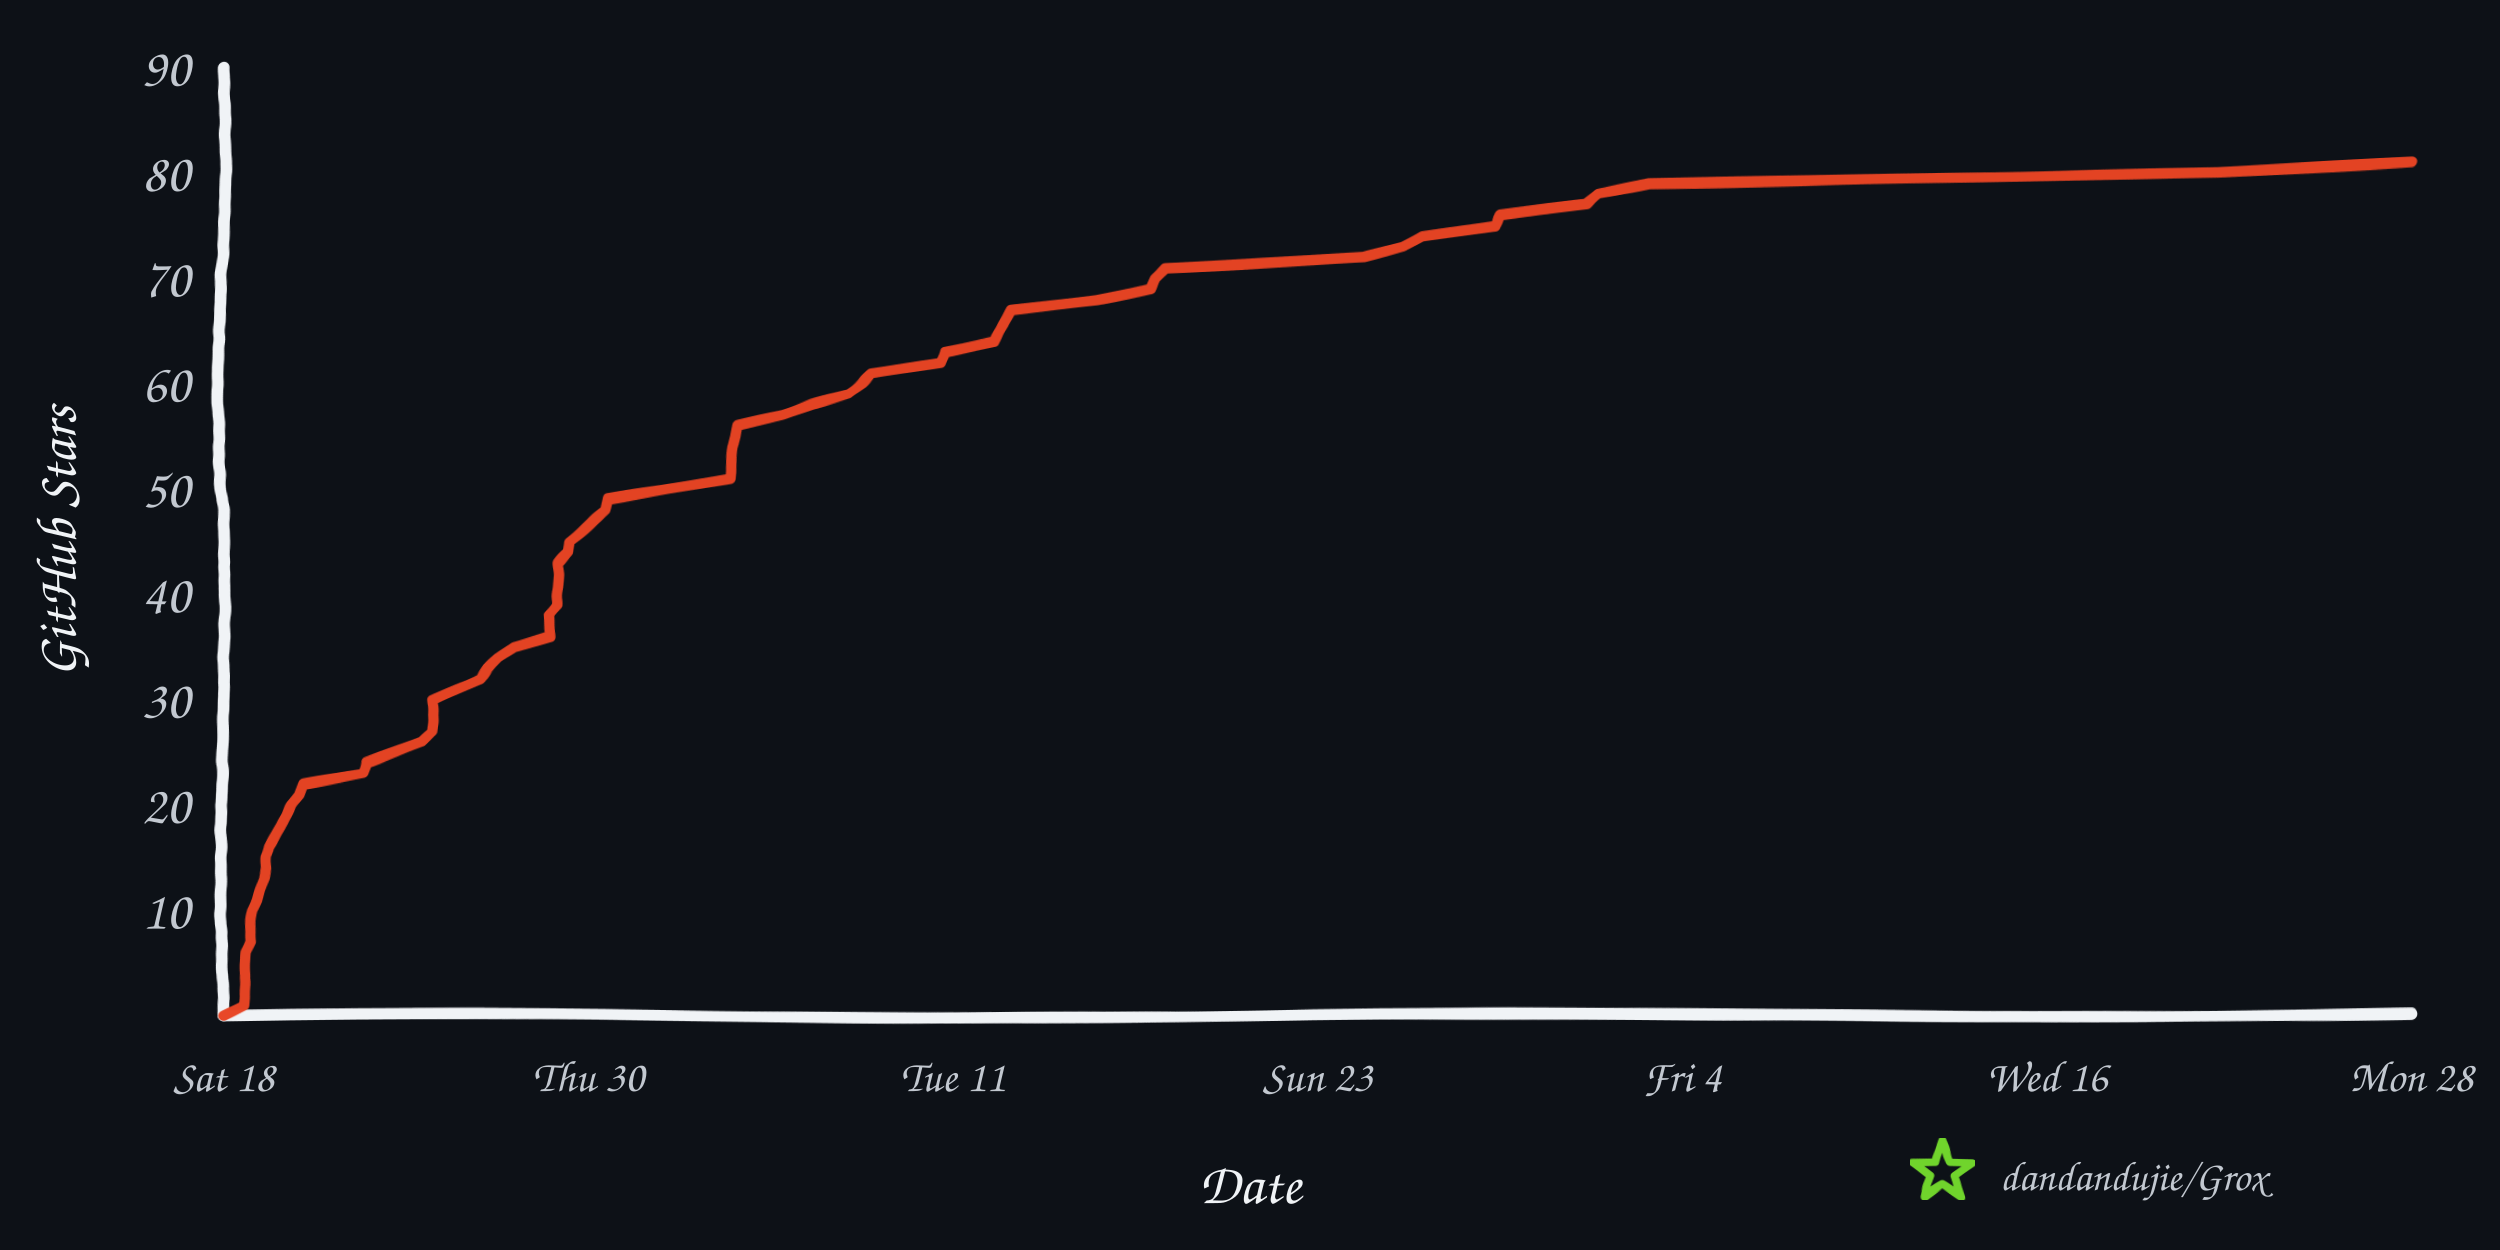
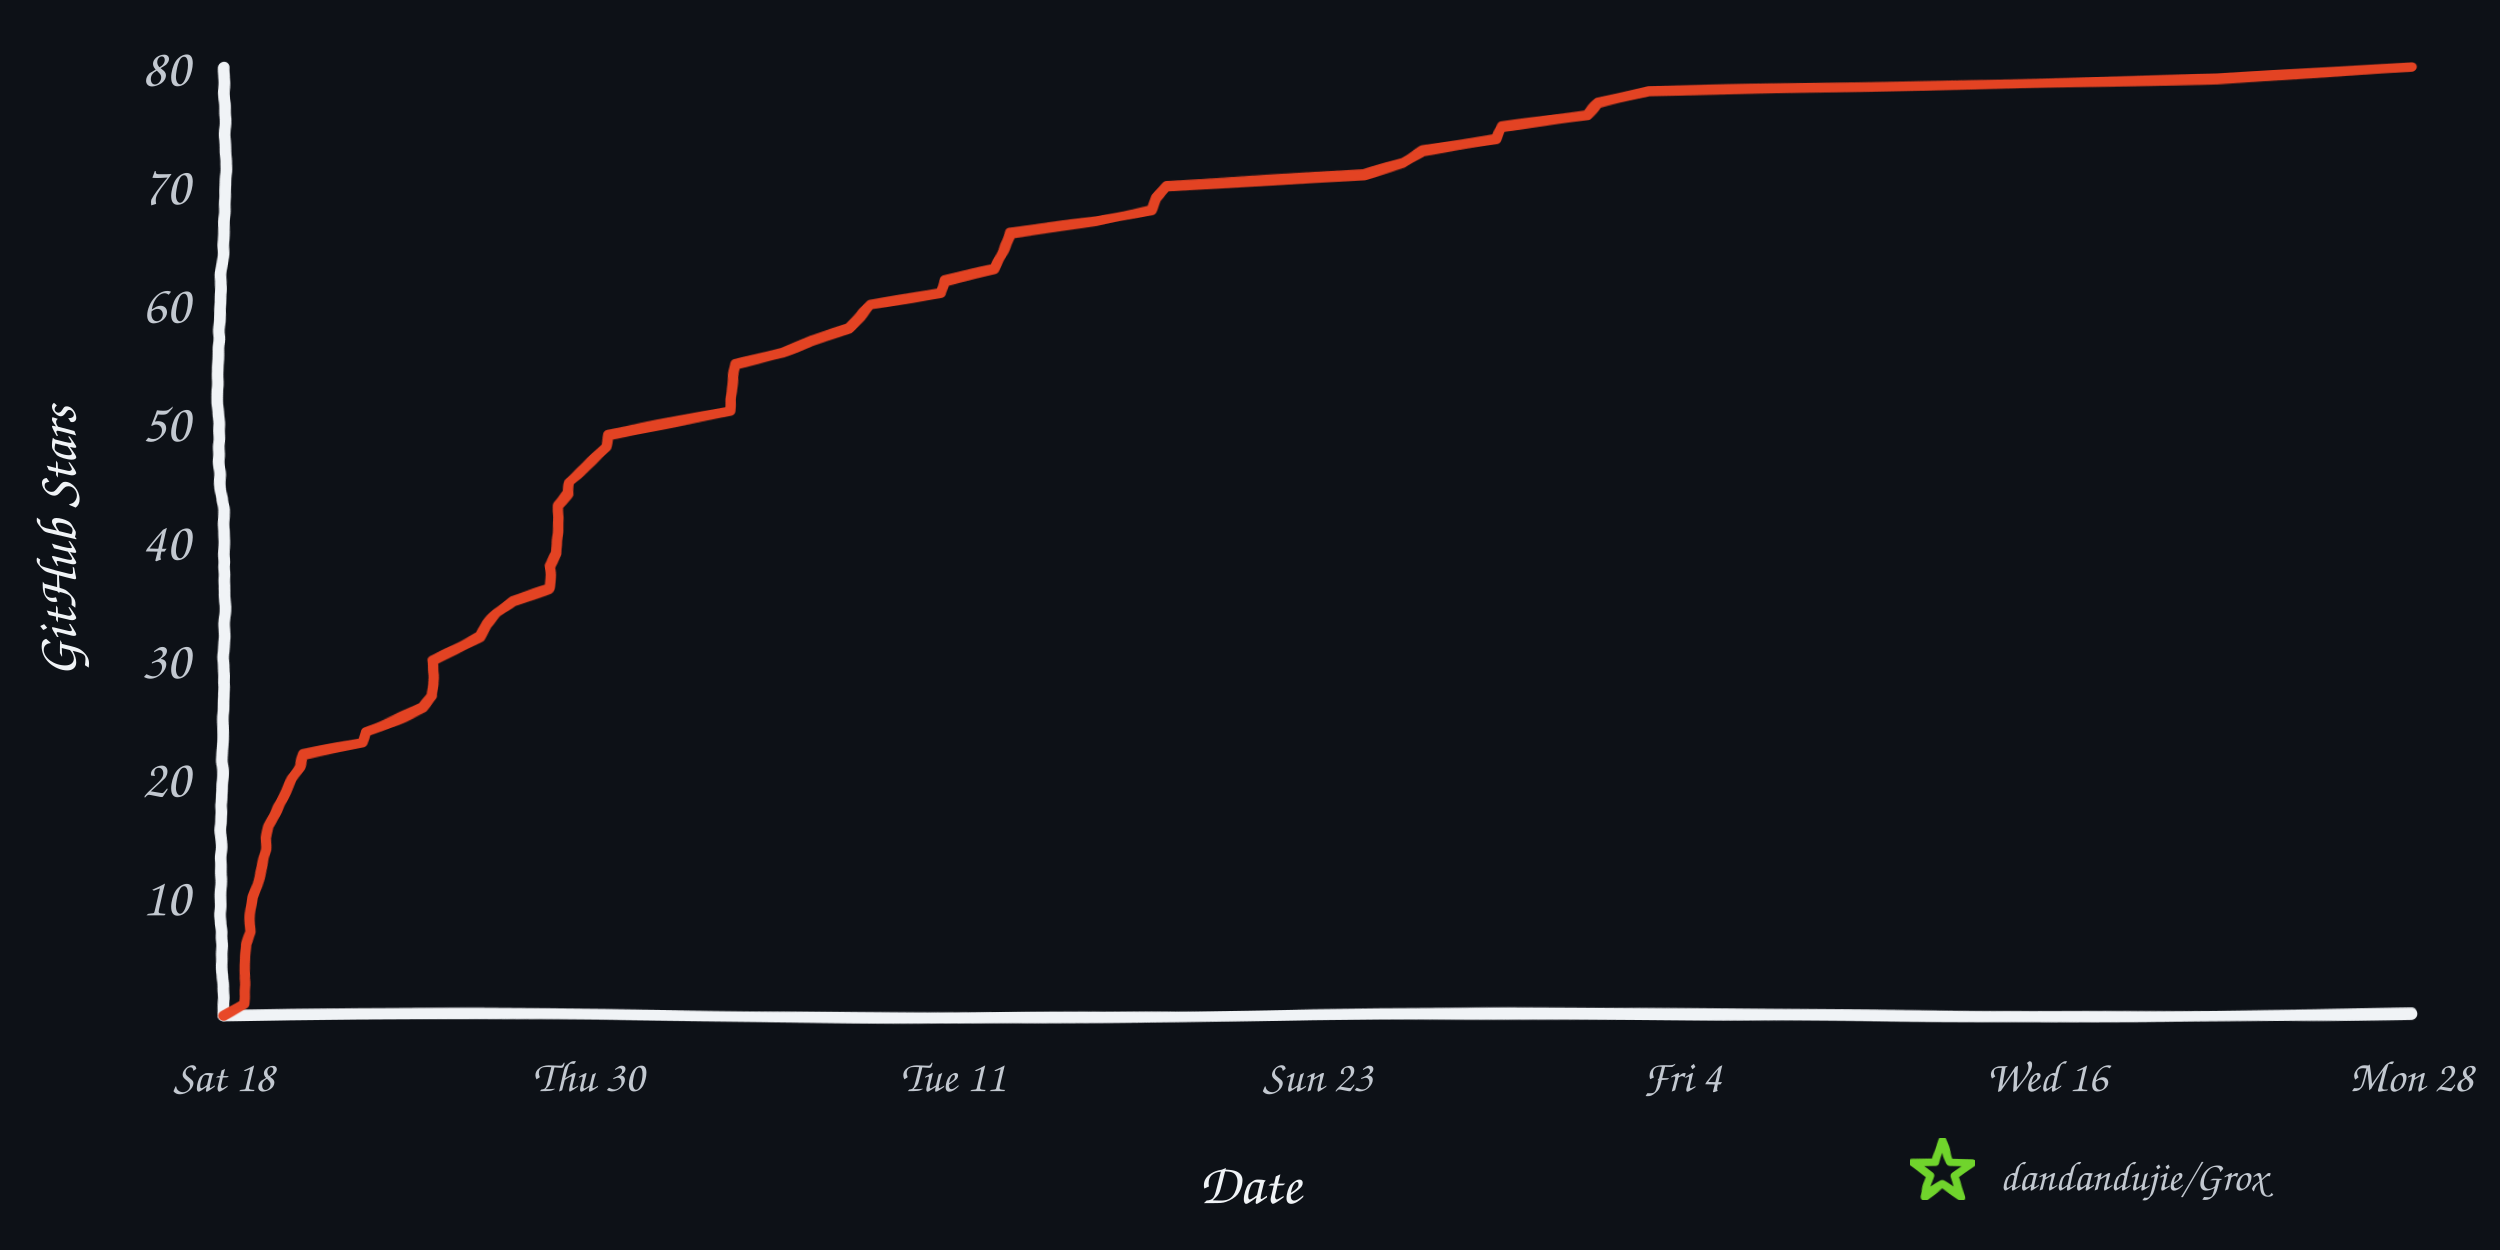
<svg xmlns="http://www.w3.org/2000/svg" width="960" height="480" viewBox="0 0 960 480" role="img" aria-labelledby="title desc">
  <defs>
    <filter id="rough" x="-4%" y="-4%" width="108%" height="108%">
      <feTurbulence type="fractalNoise" baseFrequency="0.008 0.12" numOctaves="2" seed="17" result="noise" />
      <feDisplacementMap in="SourceGraphic" in2="noise" scale="1.6" xChannelSelector="R" yChannelSelector="G" />
    </filter>
  </defs>
  <rect width="960" height="480" fill="#0d1117" />
  <g filter="url(#rough)" fill="none" stroke-linecap="round" stroke-linejoin="round">
    <path d="M 86 390 C 225 387, 336 393, 478 390 S 720 393, 926 389" stroke="#f0f3f6" stroke-width="4.5" />
    <path d="M 86 390 C 82 322, 89 254, 85 188 S 89 88, 86 26" stroke="#f0f3f6" stroke-width="4.5" />
-     <path d="M 86.0 390.0 L 93.8 386.0 L 93.8 381.9 L 93.9 377.9 L 94.1 373.8 L 94.1 369.8 L 94.2 365.7 L 96.0 361.7 L 96.0 357.6 L 96.3 353.6 L 97.0 349.6 L 98.7 345.5 L 99.8 341.5 L 101.2 337.4 L 102.1 333.4 L 102.2 329.3 L 103.2 325.3 L 105.7 321.2 L 107.9 317.2 L 110.0 313.2 L 111.9 309.1 L 114.9 305.1 L 116.5 301.0 L 139.4 297.0 L 140.6 292.9 L 151.8 288.9 L 162.3 284.8 L 166.1 280.8 L 166.3 276.8 L 166.3 272.7 L 166.3 268.7 L 175.5 264.6 L 184.2 260.6 L 187.2 256.5 L 191.2 252.5 L 197.1 248.4 L 211.0 244.4 L 211.2 240.4 L 211.3 236.3 L 214.0 232.3 L 214.1 228.2 L 214.2 224.2 L 214.4 220.1 L 214.4 216.1 L 218.5 212.0 L 218.9 208.0 L 223.4 204.0 L 228.0 199.9 L 232.6 195.9 L 233.5 191.8 L 256.9 187.8 L 280.5 183.7 L 280.6 179.7 L 281.0 175.6 L 281.5 171.6 L 282.6 167.6 L 283.4 163.5 L 300.6 159.5 L 311.8 155.4 L 326.0 151.4 L 330.7 147.3 L 334.5 143.3 L 361.3 139.2 L 362.8 135.2 L 381.9 131.2 L 383.9 127.1 L 385.9 123.1 L 388.1 119.0 L 421.1 115.0 L 442.0 110.9 L 443.8 106.9 L 447.8 102.8 L 523.9 98.8 L 539.0 94.8 L 546.3 90.7 L 574.5 86.7 L 576.2 82.6 L 609.3 78.6 L 613.8 74.5 L 633.2 70.5 L 851.7 66.4 L 926.0 62.4 L 926.0 62.4" stroke="#e84424" stroke-width="4" opacity="0.98" />
+     <path d="M 86.0 390.0 L 93.8 385.4 L 93.8 380.9 L 93.9 376.4 L 94.1 371.8 L 94.1 367.3 L 94.2 362.7 L 96.0 358.1 L 96.0 353.6 L 96.3 349.1 L 97.0 344.5 L 98.7 339.9 L 99.8 335.4 L 101.2 330.9 L 102.1 326.3 L 102.2 321.8 L 103.2 317.2 L 105.7 312.6 L 107.9 308.1 L 110.0 303.6 L 111.9 299.0 L 114.9 294.4 L 116.5 289.9 L 139.4 285.4 L 140.6 280.8 L 151.8 276.3 L 162.3 271.7 L 166.1 267.1 L 166.3 262.6 L 166.3 258.1 L 166.3 253.5 L 175.5 248.9 L 184.2 244.4 L 187.2 239.8 L 191.2 235.3 L 197.1 230.8 L 211.0 226.2 L 211.2 221.7 L 211.3 217.1 L 214.0 212.6 L 214.1 208.0 L 214.2 203.5 L 214.4 198.9 L 214.4 194.3 L 218.5 189.8 L 218.9 185.3 L 223.4 180.7 L 228.0 176.2 L 232.6 171.6 L 233.5 167.0 L 256.9 162.5 L 280.5 158.0 L 280.6 153.4 L 281.0 148.8 L 281.5 144.3 L 282.6 139.8 L 300.6 135.2 L 311.8 130.6 L 326.0 126.1 L 330.7 121.6 L 334.5 117.0 L 361.3 112.4 L 362.8 107.9 L 381.9 103.4 L 383.9 98.8 L 385.9 94.3 L 388.1 89.7 L 421.1 85.1 L 442.0 80.6 L 443.8 76.1 L 447.8 71.5 L 523.9 66.9 L 539.0 62.4 L 546.3 57.9 L 574.5 53.3 L 576.2 48.8 L 609.3 44.2 L 613.8 39.6 L 633.2 35.1 L 851.7 30.6 L 926.0 26.0 L 926.0 26.0" stroke="#e84424" stroke-width="4" opacity="0.98" />
  </g>
-   <text x="73" y="356.6" text-anchor="end" fill="#c2c8d0" font-family="'Comic Sans MS','Segoe Print','Bradley Hand',cursive" font-size="21">10</text>
-   <text x="73" y="316.1" text-anchor="end" fill="#c2c8d0" font-family="'Comic Sans MS','Segoe Print','Bradley Hand',cursive" font-size="21">20</text>
-   <text x="73" y="275.7" text-anchor="end" fill="#c2c8d0" font-family="'Comic Sans MS','Segoe Print','Bradley Hand',cursive" font-size="21">30</text>
-   <text x="73" y="235.2" text-anchor="end" fill="#c2c8d0" font-family="'Comic Sans MS','Segoe Print','Bradley Hand',cursive" font-size="21">40</text>
-   <text x="73" y="194.8" text-anchor="end" fill="#c2c8d0" font-family="'Comic Sans MS','Segoe Print','Bradley Hand',cursive" font-size="21">50</text>
-   <text x="73" y="154.3" text-anchor="end" fill="#c2c8d0" font-family="'Comic Sans MS','Segoe Print','Bradley Hand',cursive" font-size="21">60</text>
-   <text x="73" y="113.9" text-anchor="end" fill="#c2c8d0" font-family="'Comic Sans MS','Segoe Print','Bradley Hand',cursive" font-size="21">70</text>
-   <text x="73" y="73.4" text-anchor="end" fill="#c2c8d0" font-family="'Comic Sans MS','Segoe Print','Bradley Hand',cursive" font-size="21">80</text>
-   <text x="73" y="33.0" text-anchor="end" fill="#c2c8d0" font-family="'Comic Sans MS','Segoe Print','Bradley Hand',cursive" font-size="21">90</text>
+   <text x="73" y="351.5" text-anchor="end" fill="#c2c8d0" font-family="'Comic Sans MS','Segoe Print','Bradley Hand',cursive" font-size="21">10</text>
+   <text x="73" y="306.0" text-anchor="end" fill="#c2c8d0" font-family="'Comic Sans MS','Segoe Print','Bradley Hand',cursive" font-size="21">20</text>
+   <text x="73" y="260.5" text-anchor="end" fill="#c2c8d0" font-family="'Comic Sans MS','Segoe Print','Bradley Hand',cursive" font-size="21">30</text>
+   <text x="73" y="215.0" text-anchor="end" fill="#c2c8d0" font-family="'Comic Sans MS','Segoe Print','Bradley Hand',cursive" font-size="21">40</text>
+   <text x="73" y="169.5" text-anchor="end" fill="#c2c8d0" font-family="'Comic Sans MS','Segoe Print','Bradley Hand',cursive" font-size="21">50</text>
+   <text x="73" y="124.0" text-anchor="end" fill="#c2c8d0" font-family="'Comic Sans MS','Segoe Print','Bradley Hand',cursive" font-size="21">60</text>
+   <text x="73" y="78.5" text-anchor="end" fill="#c2c8d0" font-family="'Comic Sans MS','Segoe Print','Bradley Hand',cursive" font-size="21">70</text>
+   <text x="73" y="33.0" text-anchor="end" fill="#c2c8d0" font-family="'Comic Sans MS','Segoe Print','Bradley Hand',cursive" font-size="21">80</text>
  <text x="86.0" y="419" text-anchor="middle" fill="#c2c8d0" font-family="'Comic Sans MS','Segoe Print','Bradley Hand',cursive" font-size="17">Sat 18</text>
  <text x="226.0" y="419" text-anchor="middle" fill="#c2c8d0" font-family="'Comic Sans MS','Segoe Print','Bradley Hand',cursive" font-size="17">Thu 30</text>
  <text x="366.0" y="419" text-anchor="middle" fill="#c2c8d0" font-family="'Comic Sans MS','Segoe Print','Bradley Hand',cursive" font-size="17">Tue 11</text>
  <text x="506.0" y="419" text-anchor="middle" fill="#c2c8d0" font-family="'Comic Sans MS','Segoe Print','Bradley Hand',cursive" font-size="17">Sun 23</text>
  <text x="646.0" y="419" text-anchor="middle" fill="#c2c8d0" font-family="'Comic Sans MS','Segoe Print','Bradley Hand',cursive" font-size="17">Fri 4</text>
  <text x="786.0" y="419" text-anchor="middle" fill="#c2c8d0" font-family="'Comic Sans MS','Segoe Print','Bradley Hand',cursive" font-size="17">Wed 16</text>
  <text x="926.0" y="419" text-anchor="middle" fill="#c2c8d0" font-family="'Comic Sans MS','Segoe Print','Bradley Hand',cursive" font-size="17">Mon 28</text>
  <text x="480" y="462" text-anchor="middle" fill="#f0f3f6" font-family="'Comic Sans MS','Segoe Print','Bradley Hand',cursive" font-size="22">Date</text>
  <text x="29" y="208" text-anchor="middle" fill="#f0f3f6" font-family="'Comic Sans MS','Segoe Print','Bradley Hand',cursive" font-size="22" transform="rotate(-90 29 208)">GitHub Stars</text>
  <polygon points="746.0,438.0 748.8,446.1 757.4,446.3 750.6,451.5 753.1,459.7 746.0,454.8 738.9,459.7 741.4,451.5 734.6,446.3 743.2,446.1" fill="none" stroke="#70d42c" stroke-width="3" stroke-linejoin="round" filter="url(#rough)" />
  <text x="768" y="457" fill="#c2c8d0" font-family="'Comic Sans MS','Segoe Print','Bradley Hand',cursive" font-size="16">dandandujie/Grox</text>
</svg>
